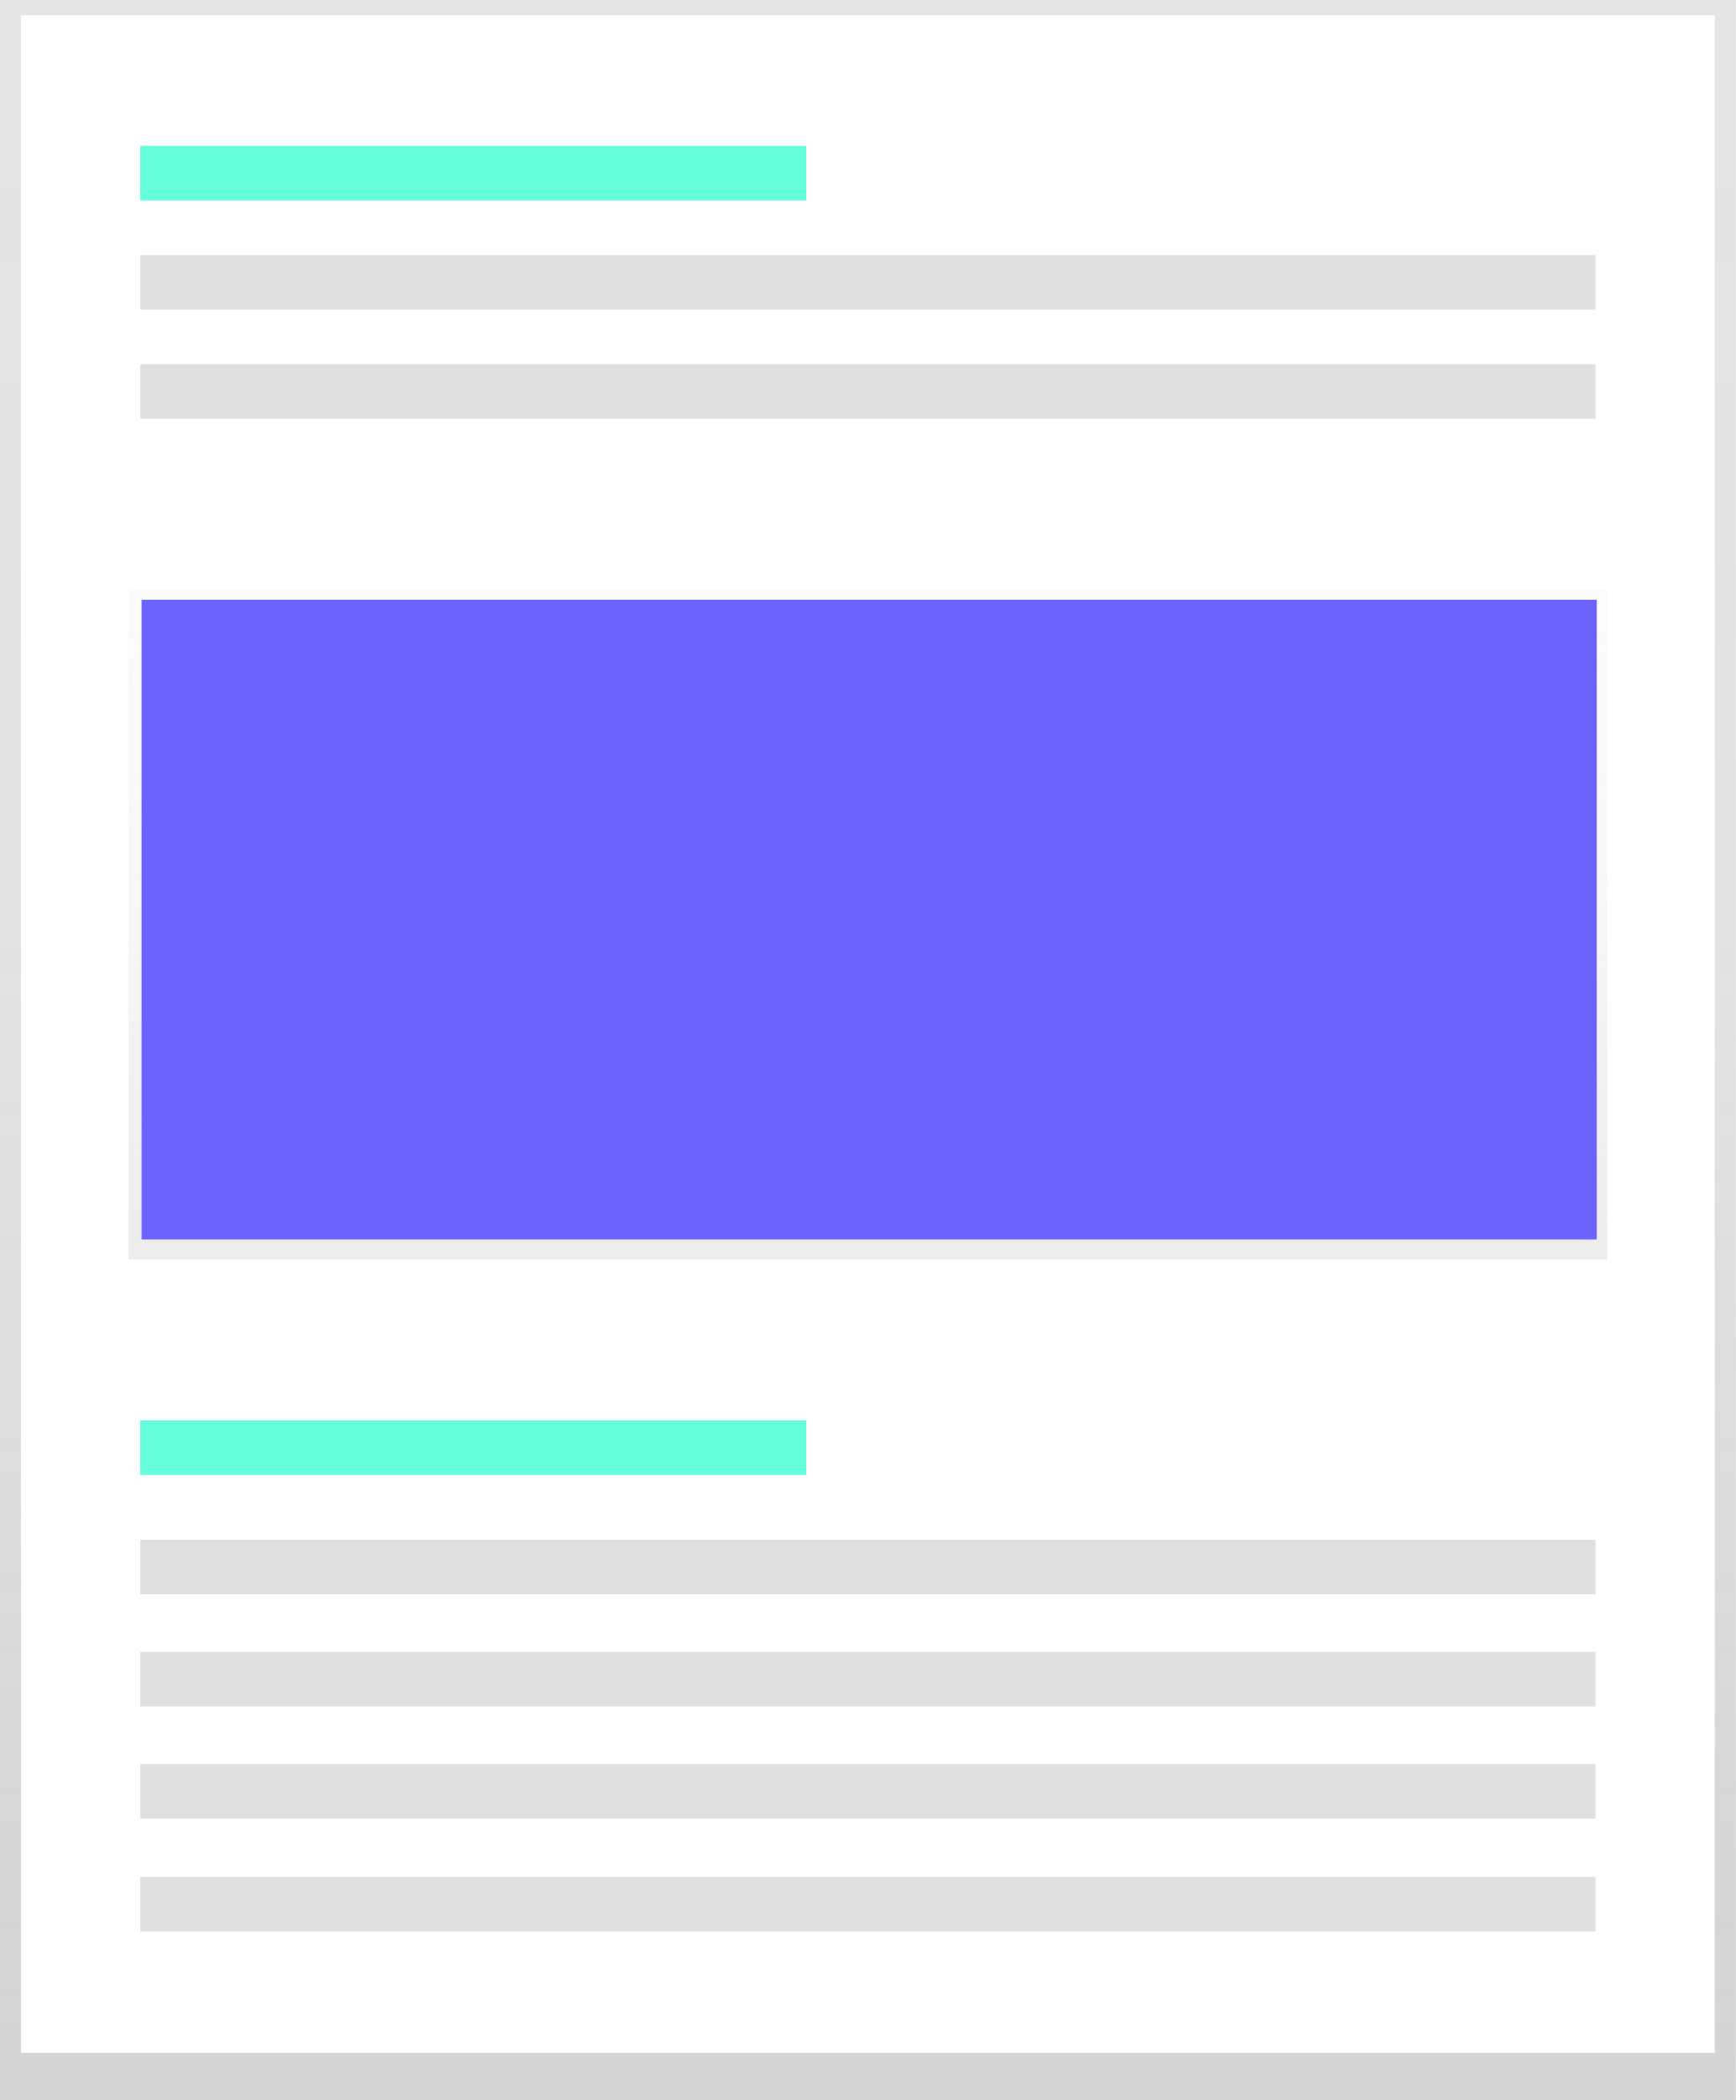
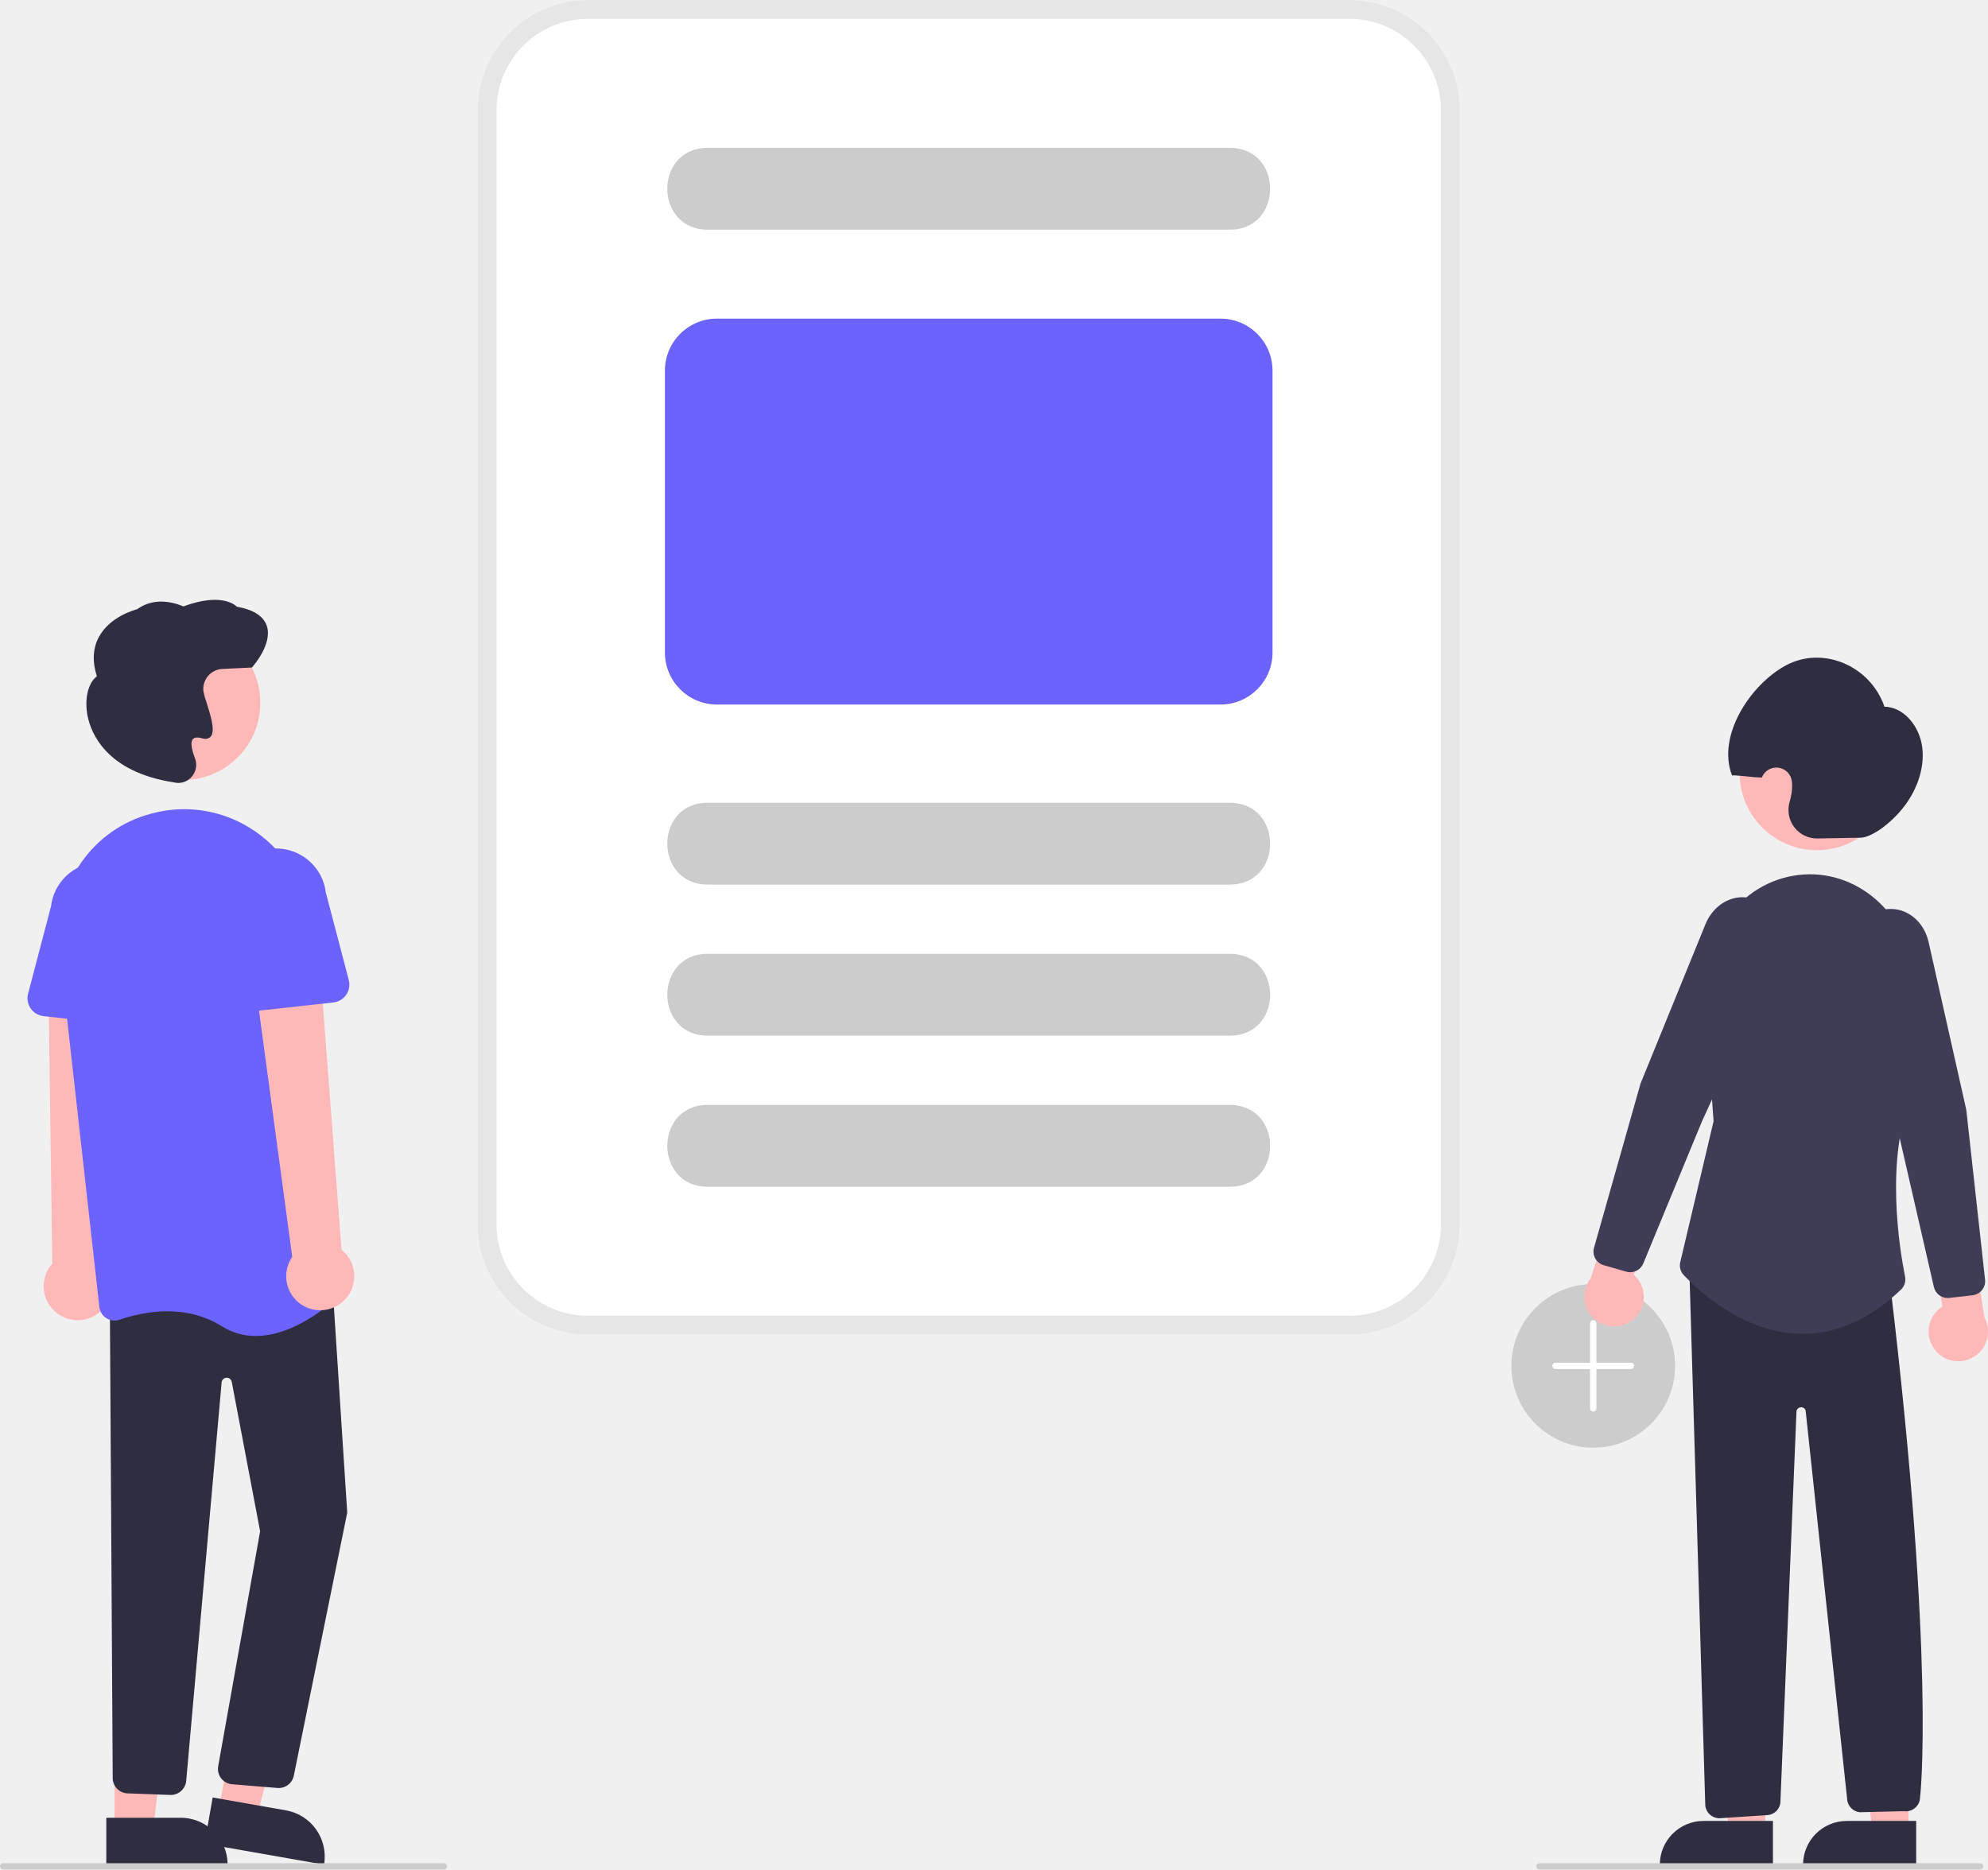
- <svg xmlns="http://www.w3.org/2000/svg" id="148311d9-c125-4449-a148-b8fa33f3c561" data-name="Layer 1" width="627.45" height="759" viewBox="0 0 627.45 759">
-   <defs>
-     <linearGradient id="fe24b365-19a0-4a71-abdc-76e4b2fc8dee" x1="313.72" y1="759" x2="313.72" gradientUnits="userSpaceOnUse">
-       <stop offset="0" stop-color="gray" stop-opacity="0.25" />
-       <stop offset="0.54" stop-color="gray" stop-opacity="0.12" />
-       <stop offset="1" stop-color="gray" stop-opacity="0.1" />
-     </linearGradient>
-     <linearGradient id="f1e26e3d-9d52-4866-b24c-036458e443cc" x1="313.72" y1="455.23" x2="313.72" y2="213.09" gradientUnits="userSpaceOnUse">
-       <stop offset="0" stop-color="#b3b3b3" stop-opacity="0.25" />
-       <stop offset="0.54" stop-color="#b3b3b3" stop-opacity="0.1" />
-       <stop offset="1" stop-color="#b3b3b3" stop-opacity="0.05" />
-     </linearGradient>
-   </defs>
-   <rect width="627.45" height="759" fill="url(#fe24b365-19a0-4a71-abdc-76e4b2fc8dee)" />
-   <rect x="7.58" y="5.49" width="612.28" height="736.45" fill="#fff" />
-   <rect x="50.71" y="52.74" width="240.74" height="19.72" fill="#64ffda" />
-   <rect x="50.71" y="513.37" width="240.74" height="19.72" fill="#64ffda" />
-   <rect x="50.71" y="92.18" width="526.03" height="19.72" fill="#e0e0e0" />
-   <rect x="50.71" y="131.63" width="526.03" height="19.72" fill="#e0e0e0" />
-   <rect x="46.44" y="213.09" width="534.56" height="242.14" fill="url(#f1e26e3d-9d52-4866-b24c-036458e443cc)" />
-   <rect x="51.18" y="216.78" width="526.03" height="231.2" fill="#6c63ff" />
-   <rect x="50.71" y="637.59" width="526.03" height="19.72" fill="#e0e0e0" />
-   <rect x="50.71" y="678.34" width="526.03" height="19.72" fill="#e0e0e0" />
-   <rect x="50.71" y="597.05" width="526.03" height="19.72" fill="#e0e0e0" />
-   <rect x="50.71" y="556.51" width="526.03" height="19.72" fill="#e0e0e0" />
+ <svg xmlns="http://www.w3.org/2000/svg" id="b49d7841-9a4a-4d44-a026-f495141b2485" data-name="Layer 1" width="631.483" height="593.941" viewBox="0 0 631.483 593.941">
+   <path d="M790.353,612.97a26,26,0,1,1,26-26A26.029,26.029,0,0,1,790.353,612.97Z" transform="translate(-284.2586 -153.0295)" fill="#ccc" />
+   <path d="M802.353,585.97h-11v-12.5a1,1,0,0,0-2,0v12.5h-11a1,1,0,1,0,0,2h11v12.5a1,1,0,0,0,2,0v-12.5h11a1,1,0,0,0,0-2Z" transform="translate(-284.2586 -153.0295)" fill="#fff" />
+   <polygon points="606.22 581.779 594.788 581.778 589.352 537.682 606.224 537.683 606.22 581.779" fill="#ffb8b8" />
+   <path d="M586.622,578.511h22.048a0,0,0,0,1,0,0V592.393a0,0,0,0,1,0,0H572.74a0,0,0,0,1,0,0v0A13.882,13.882,0,0,1,586.622,578.511Z" fill="#2f2e41" />
+   <polygon points="560.72 581.779 549.288 581.778 543.852 537.682 560.724 537.683 560.72 581.779" fill="#ffb8b8" />
+   <path d="M541.122,578.511h22.048a0,0,0,0,1,0,0V592.393a0,0,0,0,1,0,0H527.24a0,0,0,0,1,0,0v0A13.882,13.882,0,0,1,541.122,578.511Z" fill="#2f2e41" />
+   <path d="M899.285,582.358a9.377,9.377,0,0,1,1.976-14.242l-3.541-21.133,12.318-5.284,4.581,29.915a9.428,9.428,0,0,1-15.334,10.745Z" transform="translate(-284.2586 -153.0295)" fill="#ffb8b8" />
+   <path d="M802.847,572.372a9.377,9.377,0,0,0,.404-14.373l6.984-20.258-11.276-7.246-9.46,28.747a9.428,9.428,0,0,0,13.349,13.13Z" transform="translate(-284.2586 -153.0295)" fill="#ffb8b8" />
+   <circle cx="577.139" cy="245.542" r="24.561" fill="#ffb8b8" />
+   <path d="M802.088,557.216a4.502,4.502,0,0,1-1.245-.176l-7.159-2.055a4.508,4.508,0,0,1-3.088-5.551l14.774-52.162,20.602-50.575c2.049-5.028,6.329-8.325,11.17-8.605a11.446,11.446,0,0,1,10.778,6.277h0a15.621,15.621,0,0,1,.357,13.771l-23.417,51.21-18.616,45.083A4.498,4.498,0,0,1,802.088,557.216Z" transform="translate(-284.2586 -153.0295)" fill="#3f3d56" />
+   <path d="M875.258,419.169l-13.647.243a9.074,9.074,0,0,1-8.896-11.59,21.128,21.128,0,0,0,.656-3.013,15.224,15.224,0,0,0,.09-3.354,4.952,4.952,0,0,0-9.554-1.408v0c-2.295.033-7.183-.715-9.478-.683-4.872-12.49,5.745-28.833,17.174-34.972,11.651-6.258,26.775.109,31.241,13.152,6.198.111,11.235,6.225,12.033,13.106s-2.032,14.067-6.363,19.342S878.497,419.112,875.258,419.169Z" transform="translate(-284.2586 -153.0295)" fill="#2f2e41" />
+   <path d="M830.4,730.691a4.515,4.515,0,0,1-4.461-4.01l-5.063-170.235,63.787,4.541.049.41c14.415,120.663,9.487,162.432,9.436,162.839a4.498,4.498,0,0,1-5.075,4.203l-14.097.338a4.498,4.498,0,0,1-3.989-4.296l-13.171-123.3a1.406,1.406,0,0,0-1.466-1.056,1.463,1.463,0,0,0-1.439,1.177l-5.089,123.704a4.481,4.481,0,0,1-4.041,4.67l-14.932.993A4.456,4.456,0,0,1,830.4,730.691Z" transform="translate(-284.2586 -153.0295)" fill="#2f2e41" />
+   <path d="M856.868,576.787c-.382,0-.762-.006-1.145-.018-18.342-.552-32.692-14.429-36.653-18.669a4.478,4.478,0,0,1-1.081-4.097l10.581-44.764-2.807-38.917a38.369,38.369,0,0,1,10.506-29.633,31.664,31.664,0,0,1,24.386-9.866c17.855.852,31.941,16.812,32.069,36.333.198,30.235-.693,32.312-.985,32.995-8.911,20.797-4.044,49.989-2.34,58.441a4.516,4.516,0,0,1-1.337,4.188C878.262,572.078,867.772,576.787,856.868,576.787Z" transform="translate(-284.2586 -153.0295)" fill="#3f3d56" />
+   <path d="M902.933,565.408a4.497,4.497,0,0,1-4.38-3.494L887.636,514.357l-14.631-54.357a15.621,15.621,0,0,1,2.627-13.522,11.456,11.456,0,0,1,11.666-4.41c4.729,1.076,8.405,5.035,9.595,10.333l11.955,53.229,5.962,53.941a4.509,4.509,0,0,1-3.963,4.965l-7.4.844A4.487,4.487,0,0,1,902.933,565.408Z" transform="translate(-284.2586 -153.0295)" fill="#3f3d56" />
+   <path d="M315.09,570.537a10.743,10.743,0,0,0,1.582-16.396l4.167-93.018-21.216,2.381,1.233,90.985a10.801,10.801,0,0,0,14.234,16.048Z" transform="translate(-284.2586 -153.0295)" fill="#ffb8b8" />
+   <polygon points="69.534 574.966 81.609 577.089 93.543 531.525 77.722 528.392 69.534 574.966" fill="#ffb8b8" />
+   <path d="M350.232,727.314h38.531a0,0,0,0,1,0,0v14.887a0,0,0,0,1,0,0H365.119A14.887,14.887,0,0,1,350.232,727.314v0A0,0,0,0,1,350.232,727.314Z" transform="translate(321.9357 1369.365) rotate(-170.0292)" fill="#2f2e41" />
+   <polygon points="36.392 581.01 48.652 581.01 54.484 533.722 36.39 533.723 36.392 581.01" fill="#ffb8b8" />
+   <path d="M318.024,730.536h38.531a0,0,0,0,1,0,0v14.887a0,0,0,0,1,0,0H332.911a14.887,14.887,0,0,1-14.887-14.887v0a0,0,0,0,1,0,0Z" transform="translate(390.3537 1322.915) rotate(179.9974)" fill="#2f2e41" />
+   <path d="M372.803,721.09a4.748,4.748,0,0,1-.573-.034l-14.43-1.187a4.881,4.881,0,0,1-4.243-5.66l13.325-74.681-9.004-47.474a1.627,1.627,0,0,0-3.219.16L343.405,718.842a4.924,4.924,0,0,1-5.21,4.437l-13.595-.506a4.888,4.888,0,0,1-4.536-4.631l-.914-151.768,70.481-8.81,4.924,76.041-.02.081-16.991,83.675A4.886,4.886,0,0,1,372.803,721.09Z" transform="translate(-284.2586 -153.0295)" fill="#2f2e41" />
+   <circle cx="58.129" cy="223.255" r="24.561" fill="#ffb8b8" />
+   <path d="M365.53,577.467a20.11,20.11,0,0,1-10.857-3.106c-11.897-7.436-25.411-4.481-32.407-2.057a4.88,4.88,0,0,1-4.221-.481,4.811,4.811,0,0,1-2.224-3.552L303.099,454.646c-2.132-19.038,9.336-36.937,27.268-42.56h0q1.011-.317,2.055-.601a39.569,39.569,0,0,1,32.972,5.723,40.204,40.204,0,0,1,17.167,29.353L393.271,560.948a4.807,4.807,0,0,1-1.527,4.007C387.99,568.428,377.092,577.466,365.53,577.467Z" transform="translate(-284.2586 -153.0295)" fill="#6c63ff" />
+   <path d="M326.789,479.012l-28.703-3.156a5.717,5.717,0,0,1-4.905-7.134l7.306-27.846a15.879,15.879,0,0,1,31.556,3.563l1.085,28.675a5.717,5.717,0,0,1-6.338,5.898Z" transform="translate(-284.2586 -153.0295)" fill="#6c63ff" />
+   <path d="M393.156,566.554a10.743,10.743,0,0,0-.406-16.468l-7.073-92.842-20.789,4.68,12.203,90.414a10.801,10.801,0,0,0,16.064,14.216Z" transform="translate(-284.2586 -153.0295)" fill="#ffb8b8" />
+   <path d="M356.919,473.176a5.711,5.711,0,0,1-1.818-4.4l1.085-28.675a15.879,15.879,0,0,1,31.556-3.563l7.306,27.846a5.717,5.717,0,0,1-4.905,7.134l-28.703,3.156A5.711,5.711,0,0,1,356.919,473.176Z" transform="translate(-284.2586 -153.0295)" fill="#6c63ff" />
+   <path d="M340.927,401.771a5.683,5.683,0,0,1-1.297-.151l-.125-.03c-21.594-3.304-26.367-15.812-27.414-21.035-1.084-5.408.15-10.628,2.94-12.656-1.521-4.803-1.277-9.061.727-12.662,3.495-6.28,11.081-8.404,12.098-8.664,6.058-4.469,13.306-1.486,14.625-.881,11.719-4.335,16.198-.727,17.008.079,5.238.941,8.431,2.964,9.491,6.016,1.991,5.731-4.305,12.86-4.574,13.161l-.14.156-9.38.447a6.358,6.358,0,0,0-5.981,7.317h0a29.604,29.604,0,0,0,.96,3.355c1.602,5.006,2.802,9.283,1.254,10.909a2.51,2.51,0,0,1-2.625.455c-1.467-.392-2.462-.31-2.958.245-.77.859-.535,3.035.662,6.125a5.739,5.739,0,0,1-1.046,5.847A5.568,5.568,0,0,1,340.927,401.771Z" transform="translate(-284.2586 -153.0295)" fill="#2f2e41" />
+   <path d="M425.259,746.97h-140a1,1,0,0,1,0-2h140a1,1,0,1,1,0,2Z" transform="translate(-284.2586 -153.0295)" fill="#ccc" />
+   <path d="M913.259,746.97h-140a1,1,0,0,1,0-2h140a1,1,0,1,1,0,2Z" transform="translate(-284.2586 -153.0295)" fill="#ccc" />
+   <path d="M712.971,577.03h-242a35.04,35.04,0,0,1-35-35v-354a35.04,35.04,0,0,1,35-35h242a35.04,35.04,0,0,1,35,35v354A35.04,35.04,0,0,1,712.971,577.03Z" transform="translate(-284.2586 -153.0295)" fill="#fff" />
+   <path d="M674.972,434.059h-166c-16.957-.082-17.028-25.912.001-26l165.999-0C691.917,408.138,692.009,433.97,674.972,434.059Z" transform="translate(-284.2586 -153.0295)" fill="#ccc" />
+   <path d="M674.972,226h-166c-16.957-.082-17.028-25.912.001-26L674.972,200C691.917,200.079,692.009,225.911,674.972,226Z" transform="translate(-284.2586 -153.0295)" fill="#ccc" />
+   <path d="M674.972,482.059h-166c-16.957-.082-17.028-25.912.001-26l165.999-0C691.917,456.138,692.009,481.97,674.972,482.059Z" transform="translate(-284.2586 -153.0295)" fill="#ccc" />
+   <path d="M674.972,530.059h-166c-16.957-.082-17.028-25.912.001-26l165.999-0C691.917,504.138,692.009,529.97,674.972,530.059Z" transform="translate(-284.2586 -153.0295)" fill="#ccc" />
+   <path d="M671.971,376.859h-160a16.519,16.519,0,0,1-16.5-16.5V270.759a16.519,16.519,0,0,1,16.5-16.5h160a16.519,16.519,0,0,1,16.5,16.5v89.6A16.519,16.519,0,0,1,671.971,376.859Z" transform="translate(-284.2586 -153.0295)" fill="#6c63ff" />
+   <path d="M712.971,577.03h-242a35.04,35.04,0,0,1-35-35v-354a35.04,35.04,0,0,1,35-35h242a35.04,35.04,0,0,1,35,35v354A35.04,35.04,0,0,1,712.971,577.03Zm-242-418a29.033,29.033,0,0,0-29,29v354a29.033,29.033,0,0,0,29,29h242a29.033,29.033,0,0,0,29-29v-354a29.033,29.033,0,0,0-29-29Z" transform="translate(-284.2586 -153.0295)" fill="#e6e6e6" />
</svg>
